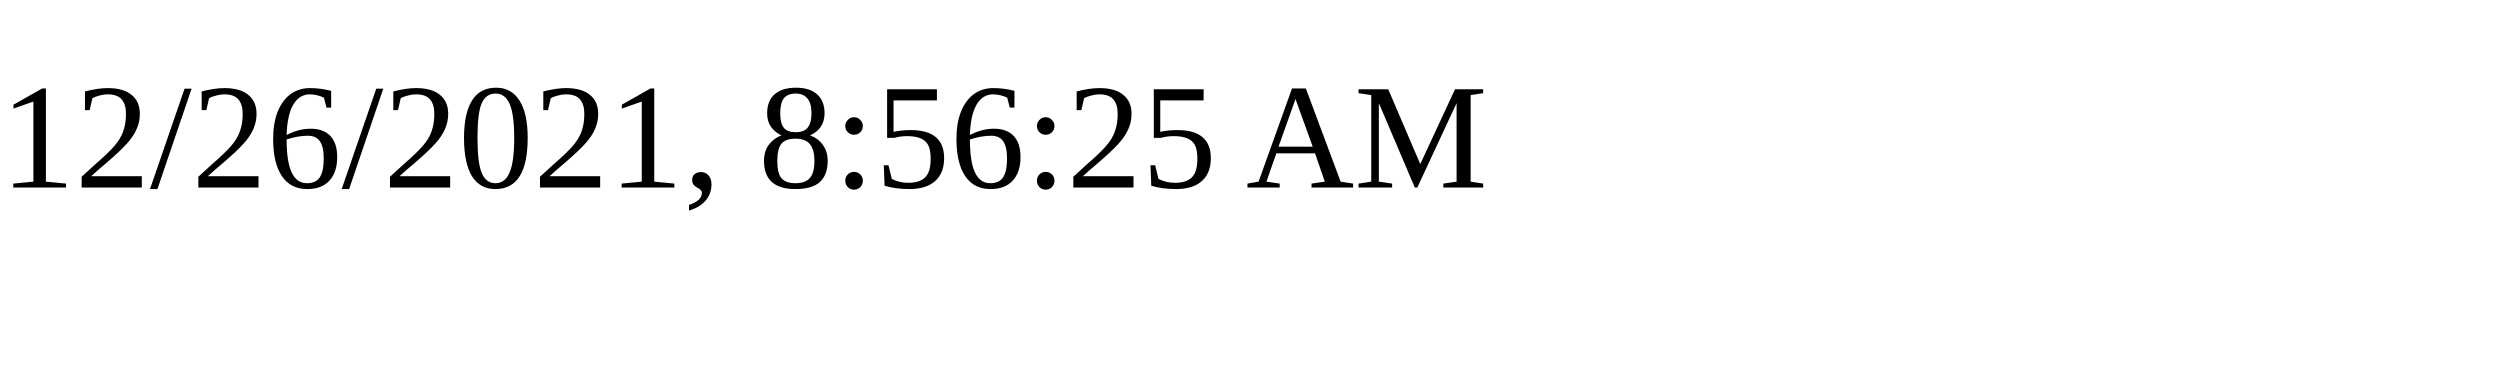
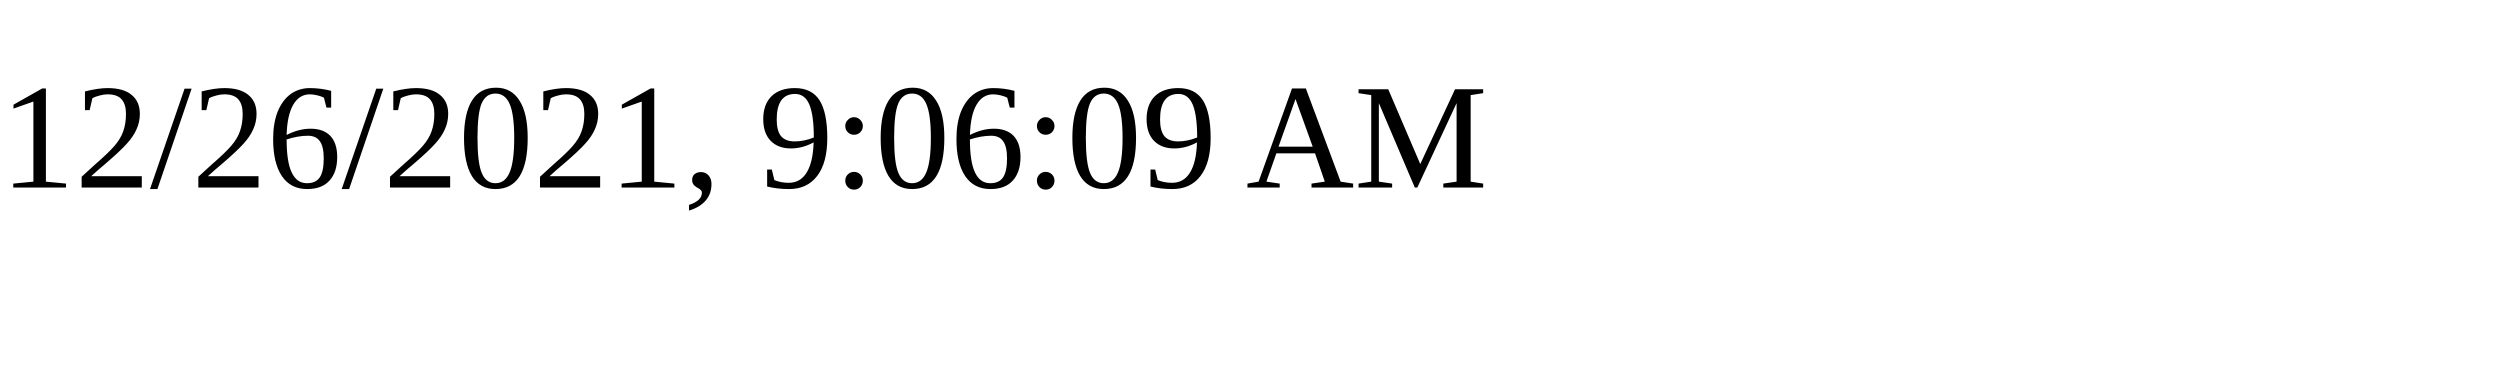
<svg xmlns="http://www.w3.org/2000/svg" height="30" width="200">
-   <text x="0" y="15">12/26/2021, 8:56:25 AM</text>
+   <text x="0" y="15">12/26/2021, 9:06:09 AM</text>
</svg>
